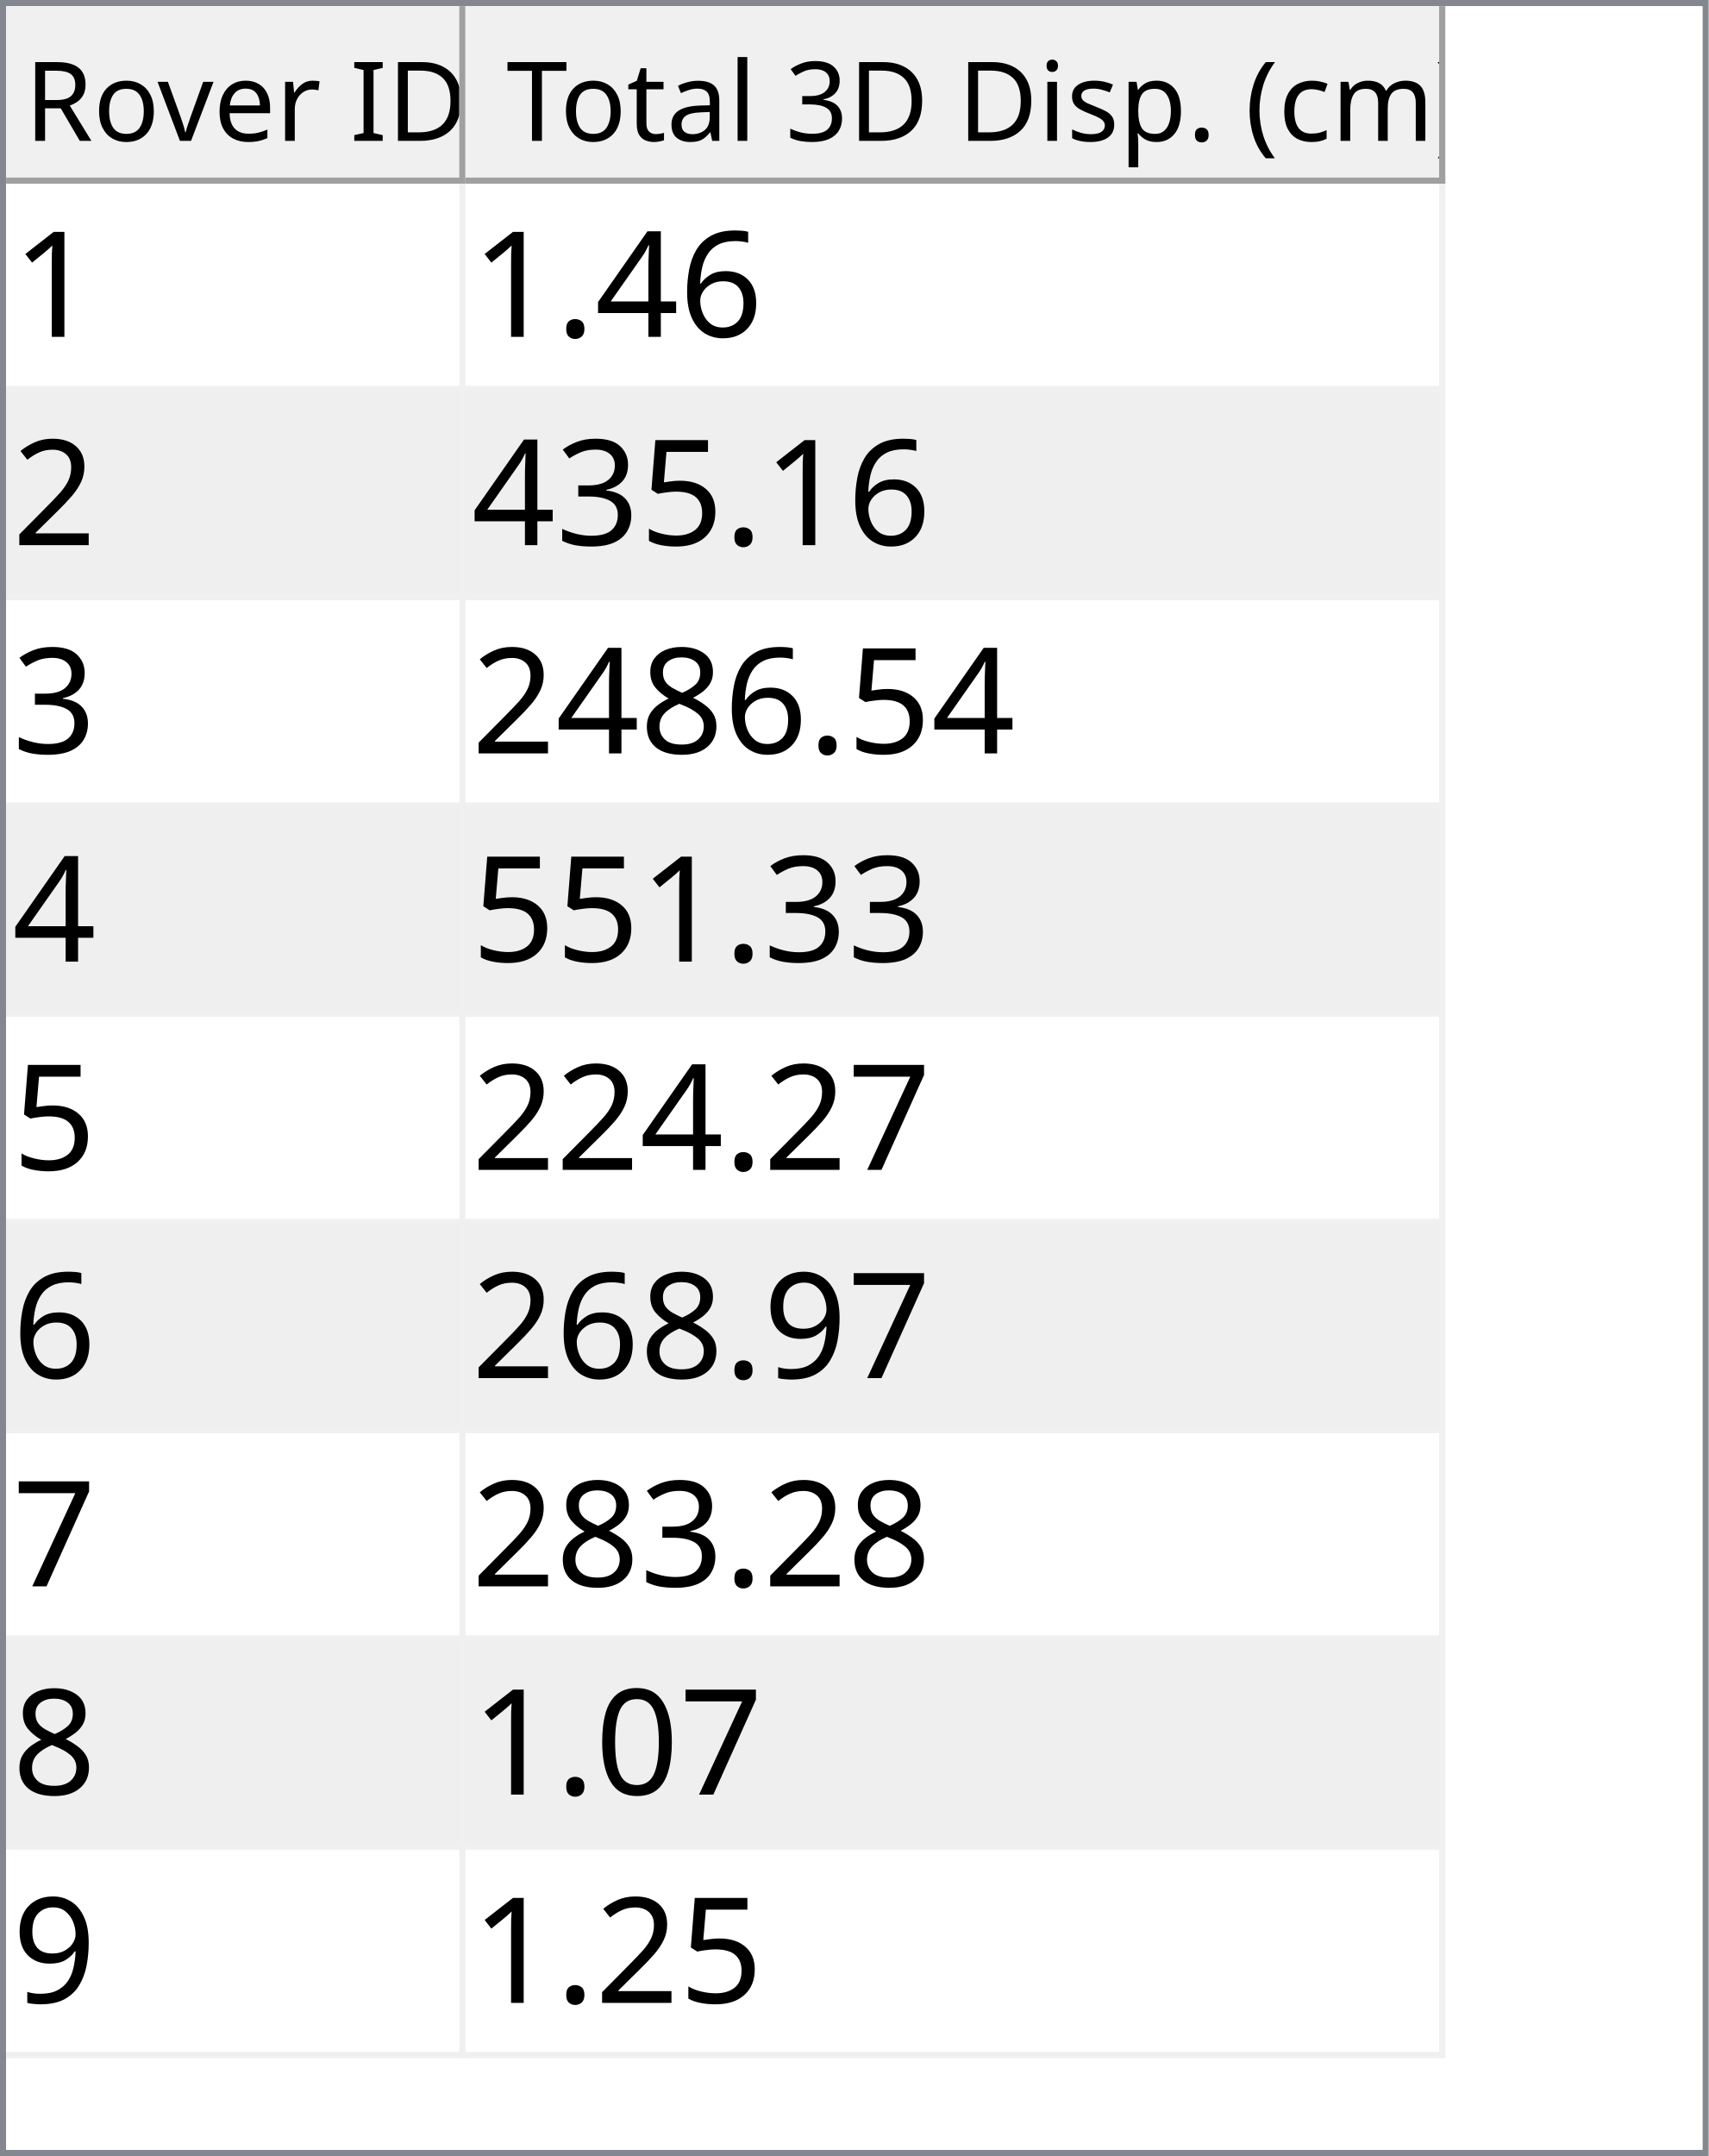
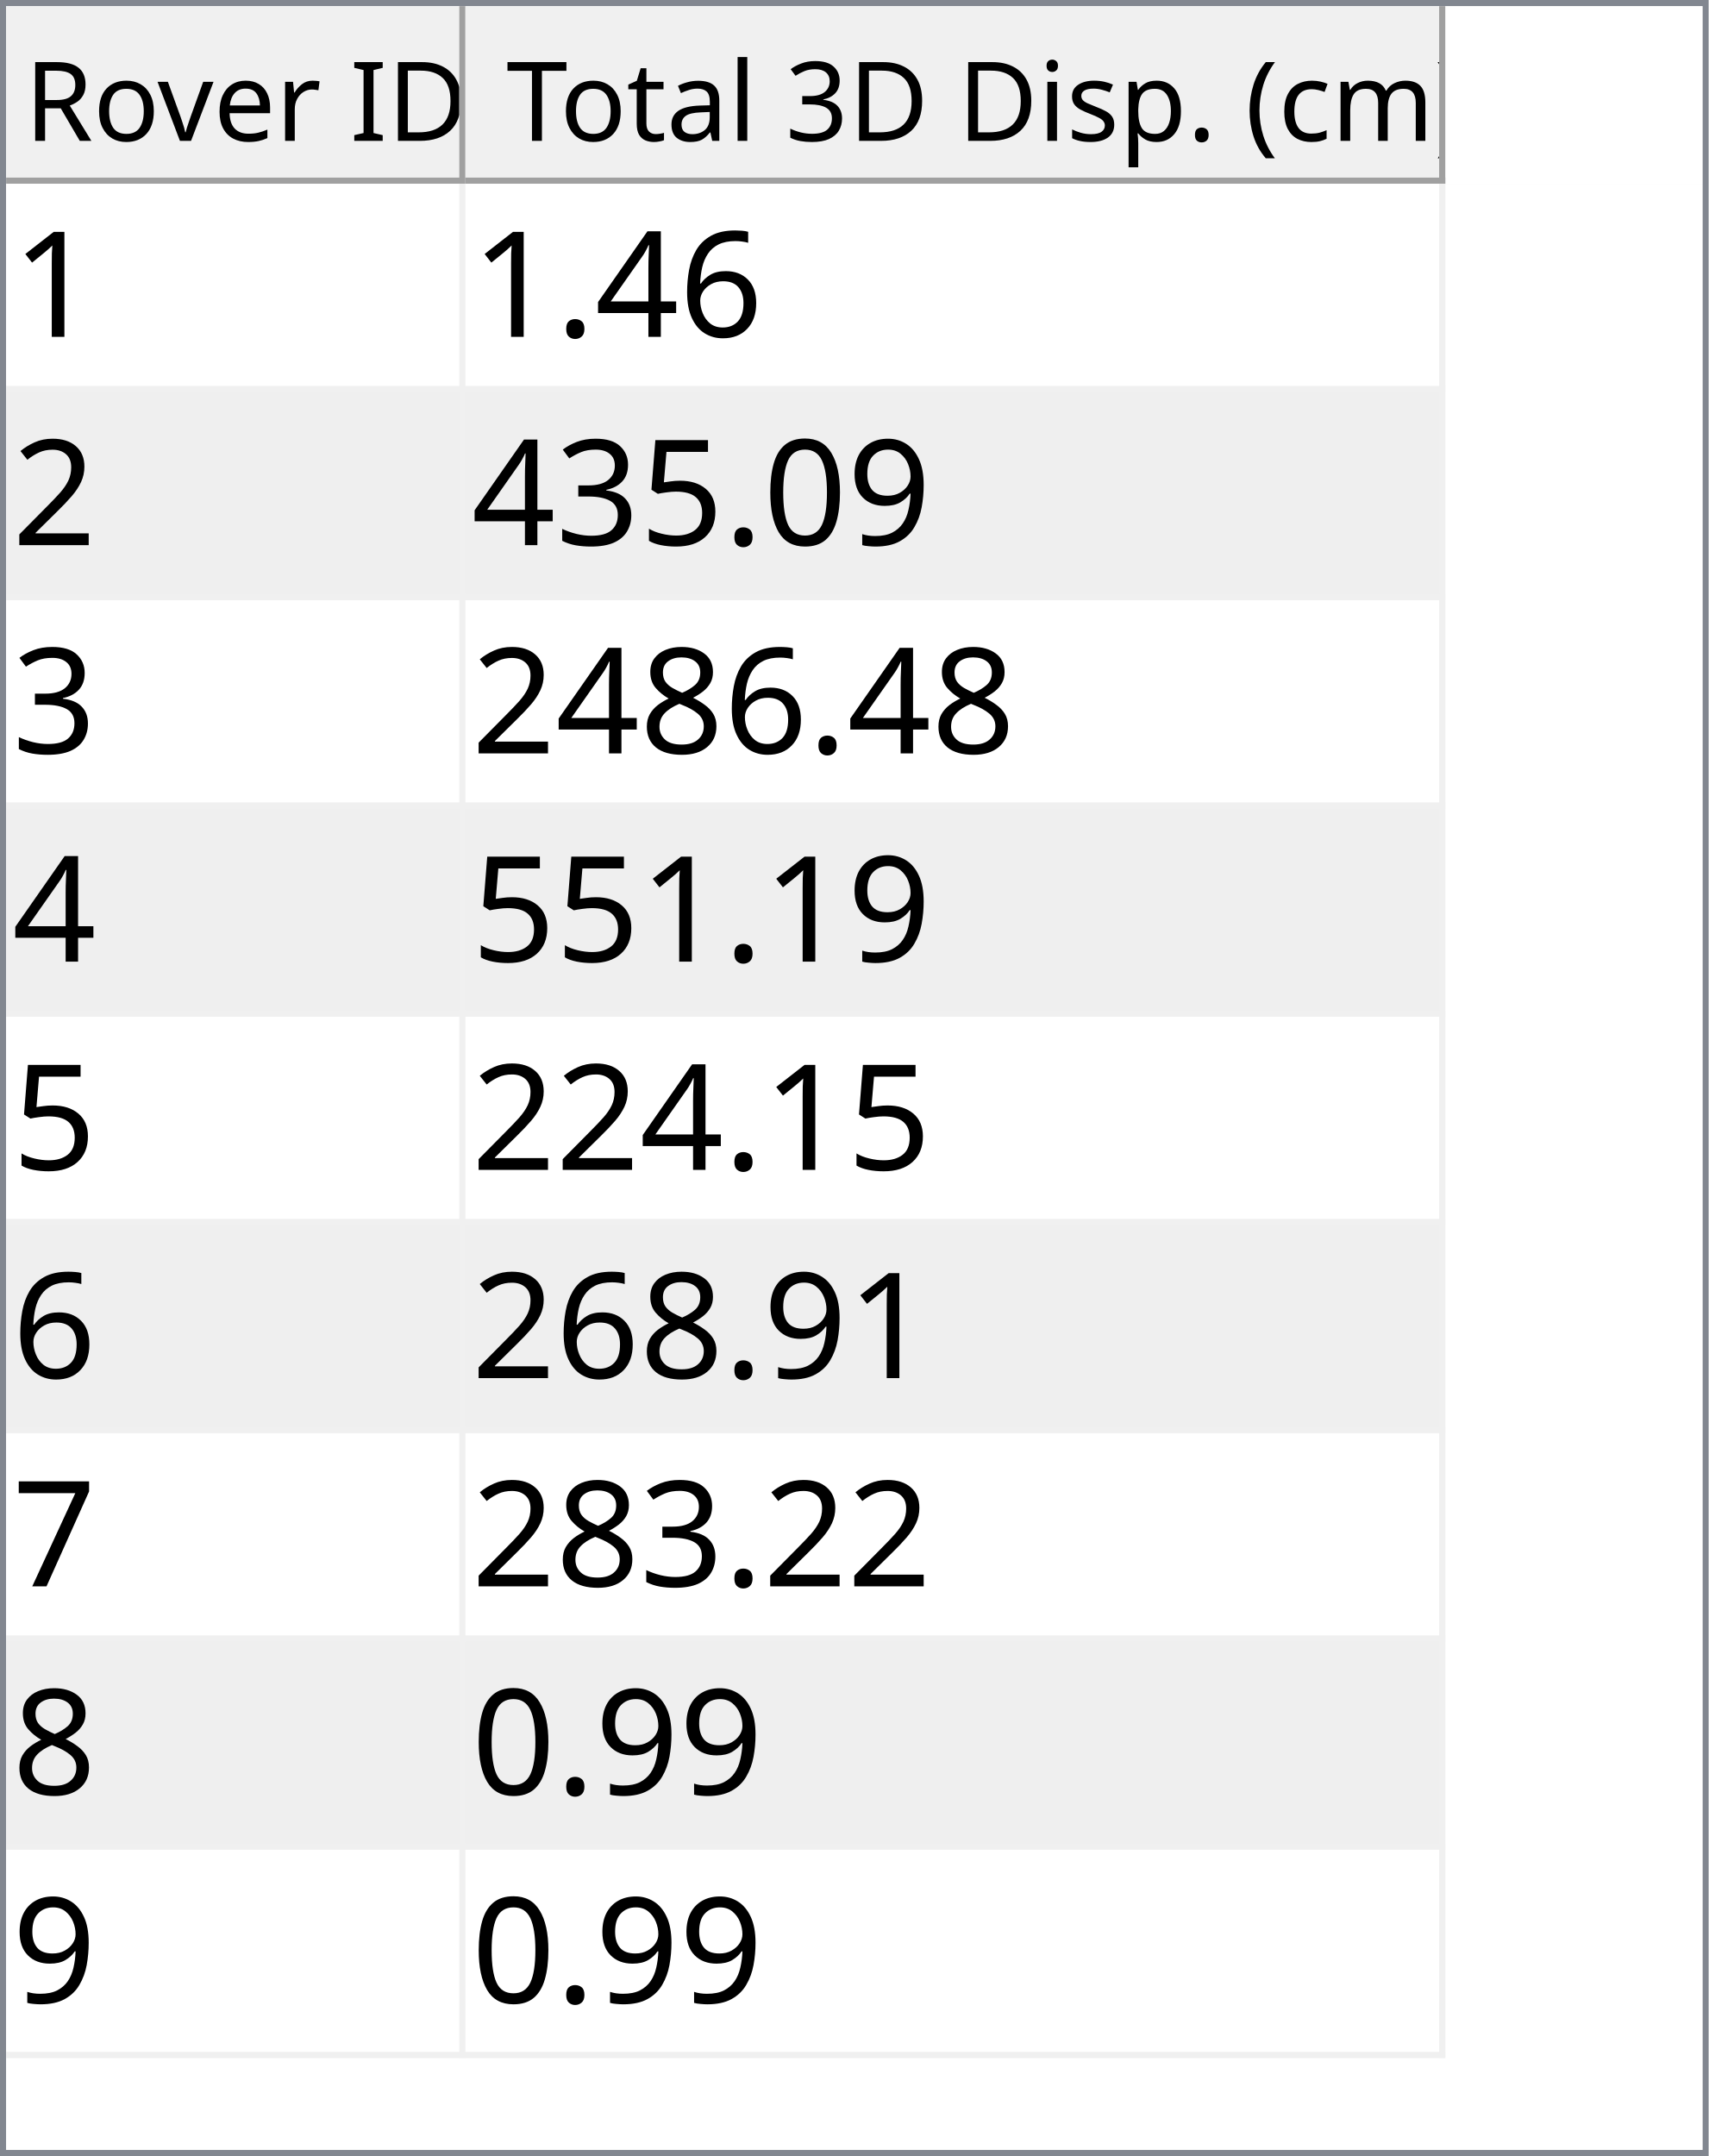
<svg xmlns="http://www.w3.org/2000/svg" style="fill-opacity:1; color-rendering:auto; color-interpolation:auto; text-rendering:auto; stroke:black; stroke-linecap:square; stroke-miterlimit:10; shape-rendering:auto; stroke-opacity:1; fill:black; stroke-dasharray:none; font-weight:normal; stroke-width:1; font-family:'Dialog'; font-style:normal; stroke-linejoin:miter; font-size:12px; stroke-dashoffset:0; image-rendering:auto;" width="279" height="352">
  <defs id="genericDefs" />
  <g>
    <defs id="defs1">
      <clipPath clipPathUnits="userSpaceOnUse" id="clipPath1">
        <path d="M0 0 L279 0 L279 352 L0 352 L0 0 Z" />
      </clipPath>
      <clipPath clipPathUnits="userSpaceOnUse" id="clipPath2">
        <path d="M0 0 L0 352 L279 352 L279 0 Z" />
      </clipPath>
      <clipPath clipPathUnits="userSpaceOnUse" id="clipPath3">
        <path d="M0 0 L0 29 L277 29 L277 0 Z" />
      </clipPath>
      <clipPath clipPathUnits="userSpaceOnUse" id="clipPath4">
        <path d="M0 0 L0 29 L75 29 L75 0 Z" />
      </clipPath>
      <clipPath clipPathUnits="userSpaceOnUse" id="clipPath5">
        <path d="M1 1 L1 28 L74 28 L74 1 Z" />
      </clipPath>
      <clipPath clipPathUnits="userSpaceOnUse" id="clipPath6">
        <path d="M0 0 L0 27 L73 27 L73 0 Z" />
      </clipPath>
      <clipPath clipPathUnits="userSpaceOnUse" id="clipPath7">
        <path d="M-0.5 -0.5 L-0.5 28.5 L74.5 28.5 L74.5 -0.5 Z" />
      </clipPath>
      <clipPath clipPathUnits="userSpaceOnUse" id="clipPath8">
        <path d="M0 0 L0 29 L160 29 L160 0 Z" />
      </clipPath>
      <clipPath clipPathUnits="userSpaceOnUse" id="clipPath9">
        <path d="M1 1 L1 28 L159 28 L159 1 Z" />
      </clipPath>
      <clipPath clipPathUnits="userSpaceOnUse" id="clipPath10">
        <path d="M0 0 L0 27 L158 27 L158 0 Z" />
      </clipPath>
      <clipPath clipPathUnits="userSpaceOnUse" id="clipPath11">
        <path d="M-0.5 -0.5 L-0.5 28.5 L159.5 28.5 L159.5 -0.5 Z" />
      </clipPath>
      <clipPath clipPathUnits="userSpaceOnUse" id="clipPath12">
        <path d="M0 0 L0 321 L277 321 L277 0 Z" />
      </clipPath>
      <clipPath clipPathUnits="userSpaceOnUse" id="clipPath13">
        <path d="M0 0 L0 306 L235 306 L235 0 Z" />
      </clipPath>
      <clipPath clipPathUnits="userSpaceOnUse" id="clipPath14">
        <path d="M-0.5 -0.5 L-0.5 305.5 L234.5 305.5 L234.5 -0.5 Z" />
      </clipPath>
      <clipPath clipPathUnits="userSpaceOnUse" id="clipPath15">
        <path d="M0 0 L0 33 L74 33 L74 0 Z" />
      </clipPath>
      <clipPath clipPathUnits="userSpaceOnUse" id="clipPath16">
        <path d="M0 0 L0 33 L159 33 L159 0 Z" />
      </clipPath>
      <font horiz-adv-x="64.551" id="font1">
        <font-face ascent="107.91" descent="25.098" units-per-em="100" style="font-style:normal; font-family:Segoe UI; font-weight:normal;" />
        <missing-glyph horiz-adv-x="64.551" d="M8.109 0 L8.109 68.266 L56.453 68.266 L56.453 0 L8.109 0 ZM15.328 7.234 L49.219 7.234 L49.219 61.031 L15.328 61.031 L15.328 7.234 Z" />
        <glyph unicode="D" horiz-adv-x="70.117" d="M9.188 0 L9.188 70.016 L28.516 70.016 Q65.531 70.016 65.531 35.891 Q65.531 19.672 55.25 9.836 Q44.969 0 27.734 0 L9.188 0 ZM17.391 62.594 L17.391 7.422 L27.828 7.422 Q41.609 7.422 49.273 14.797 Q56.938 22.172 56.938 35.688 Q56.938 62.594 28.328 62.594 L17.391 62.594 Z" />
        <glyph unicode="I" horiz-adv-x="26.611" d="M17.391 0 L9.188 0 L9.188 70.016 L17.391 70.016 L17.391 0 Z" />
        <glyph unicode=" " horiz-adv-x="27.393" d="" />
        <glyph unicode="r" horiz-adv-x="34.766" d="M34.188 41.891 Q32.078 43.5 28.125 43.5 Q23 43.5 19.555 38.672 Q16.109 33.844 16.109 25.484 L16.109 0 L8.109 0 L8.109 50 L16.109 50 L16.109 39.703 L16.312 39.703 Q18.016 44.969 21.531 47.922 Q25.047 50.875 29.391 50.875 Q32.516 50.875 34.188 50.203 L34.188 41.891 Z" />
        <glyph unicode="e" horiz-adv-x="52.295" d="M48.297 23 L12.984 23 Q13.188 14.656 17.484 10.109 Q21.781 5.562 29.297 5.562 Q37.75 5.562 44.828 11.141 L44.828 3.609 Q38.234 -1.172 27.391 -1.172 Q16.797 -1.172 10.742 5.641 Q4.688 12.453 4.688 24.812 Q4.688 36.469 11.305 43.82 Q17.922 51.172 27.734 51.172 Q37.547 51.172 42.922 44.828 Q48.297 38.484 48.297 27.203 L48.297 23 ZM40.094 29.781 Q40.047 36.719 36.75 40.578 Q33.453 44.438 27.594 44.438 Q21.922 44.438 17.969 40.383 Q14.016 36.328 13.094 29.781 L40.094 29.781 Z" />
        <glyph unicode="v" horiz-adv-x="47.9" d="M47.406 50 L27.484 0 L19.625 0 L0.688 50 L9.469 50 L22.172 13.672 Q23.578 9.672 23.922 6.688 L24.125 6.688 Q24.609 10.453 25.688 13.484 L38.969 50 L47.406 50 Z" />
        <glyph unicode="o" horiz-adv-x="58.594" d="M29 -1.172 Q17.922 -1.172 11.305 5.836 Q4.688 12.844 4.688 24.422 Q4.688 37.016 11.57 44.094 Q18.453 51.172 30.172 51.172 Q41.359 51.172 47.633 44.289 Q53.906 37.406 53.906 25.203 Q53.906 13.234 47.141 6.031 Q40.375 -1.172 29 -1.172 ZM29.594 44.438 Q21.875 44.438 17.383 39.188 Q12.891 33.938 12.891 24.703 Q12.891 15.828 17.43 10.695 Q21.969 5.562 29.594 5.562 Q37.359 5.562 41.531 10.594 Q45.703 15.625 45.703 24.906 Q45.703 34.281 41.531 39.359 Q37.359 44.438 29.594 44.438 Z" />
        <glyph unicode="R" horiz-adv-x="59.814" d="M59.375 0 L49.609 0 L37.891 19.625 Q36.281 22.359 34.766 24.289 Q33.25 26.219 31.664 27.438 Q30.078 28.656 28.25 29.219 Q26.422 29.781 24.125 29.781 L17.391 29.781 L17.391 0 L9.188 0 L9.188 70.016 L30.078 70.016 Q34.672 70.016 38.555 68.867 Q42.438 67.719 45.289 65.375 Q48.141 63.031 49.758 59.547 Q51.375 56.062 51.375 51.375 Q51.375 47.703 50.273 44.656 Q49.172 41.609 47.148 39.211 Q45.125 36.812 42.266 35.133 Q39.406 33.453 35.844 32.516 L35.844 32.328 Q37.594 31.547 38.891 30.547 Q40.188 29.547 41.359 28.18 Q42.531 26.812 43.68 25.078 Q44.828 23.344 46.234 21.047 L59.375 0 ZM17.391 62.594 L17.391 37.203 L28.516 37.203 Q31.594 37.203 34.203 38.133 Q36.812 39.062 38.719 40.797 Q40.625 42.531 41.703 45.047 Q42.781 47.562 42.781 50.688 Q42.781 56.297 39.141 59.445 Q35.5 62.594 28.609 62.594 L17.391 62.594 Z" />
        <glyph unicode=")" horiz-adv-x="30.176" d="M8.297 -15.922 L1.172 -15.922 Q16.406 2.344 16.406 26.812 Q16.406 51.469 1.078 70.016 L8.297 70.016 Q23.531 52.156 23.531 26.703 Q23.531 1.375 8.297 -15.922 Z" />
        <glyph unicode="m" horiz-adv-x="86.133" d="M79.109 0 L71.094 0 L71.094 28.719 Q71.094 37.016 68.531 40.727 Q65.969 44.438 59.906 44.438 Q54.781 44.438 51.195 39.75 Q47.609 35.062 47.609 28.516 L47.609 0 L39.594 0 L39.594 29.688 Q39.594 44.438 28.219 44.438 Q22.953 44.438 19.531 40.016 Q16.109 35.594 16.109 28.516 L16.109 0 L8.109 0 L8.109 50 L16.109 50 L16.109 42.094 L16.312 42.094 Q21.625 51.172 31.844 51.172 Q36.969 51.172 40.773 48.312 Q44.578 45.453 46 40.828 Q51.562 51.172 62.594 51.172 Q79.109 51.172 79.109 30.812 L79.109 0 Z" />
        <glyph unicode="c" horiz-adv-x="46.191" d="M42.188 2.297 Q36.422 -1.172 28.516 -1.172 Q17.828 -1.172 11.258 5.789 Q4.688 12.75 4.688 23.828 Q4.688 36.188 11.766 43.68 Q18.844 51.172 30.672 51.172 Q37.25 51.172 42.281 48.734 L42.281 40.531 Q36.719 44.438 30.375 44.438 Q22.703 44.438 17.797 38.945 Q12.891 33.453 12.891 24.516 Q12.891 15.719 17.508 10.641 Q22.125 5.562 29.891 5.562 Q36.422 5.562 42.188 9.906 L42.188 2.297 Z" />
        <glyph unicode="(" horiz-adv-x="30.176" d="M29.109 -15.922 L21.969 -15.922 Q6.844 1.375 6.844 26.703 Q6.844 52.156 21.969 70.016 L29.203 70.016 Q13.875 51.469 13.875 26.812 Q13.875 2.344 29.109 -15.922 Z" />
        <glyph unicode="." horiz-adv-x="21.68" d="M10.891 -1.078 Q8.641 -1.078 7.055 0.539 Q5.469 2.156 5.469 4.391 Q5.469 6.641 7.055 8.273 Q8.641 9.906 10.891 9.906 Q13.188 9.906 14.797 8.273 Q16.406 6.641 16.406 4.391 Q16.406 2.156 14.797 0.539 Q13.188 -1.078 10.891 -1.078 Z" />
        <glyph unicode="p" horiz-adv-x="58.789" d="M16.312 7.234 L16.109 7.234 L16.109 -23 L8.109 -23 L8.109 50 L16.109 50 L16.109 41.219 L16.312 41.219 Q22.219 51.172 33.594 51.172 Q43.266 51.172 48.688 44.461 Q54.109 37.75 54.109 26.469 Q54.109 13.922 48 6.375 Q41.891 -1.172 31.297 -1.172 Q21.578 -1.172 16.312 7.234 ZM16.109 27.391 L16.109 20.406 Q16.109 14.203 20.141 9.883 Q24.172 5.562 30.375 5.562 Q37.641 5.562 41.773 11.133 Q45.906 16.703 45.906 26.609 Q45.906 34.969 42.047 39.703 Q38.188 44.438 31.594 44.438 Q24.609 44.438 20.359 39.578 Q16.109 34.719 16.109 27.391 Z" />
        <glyph unicode="s" horiz-adv-x="42.432" d="M5.078 1.812 L5.078 10.406 Q11.625 5.562 19.484 5.562 Q30.031 5.562 30.031 12.594 Q30.031 14.594 29.125 15.992 Q28.219 17.391 26.68 18.461 Q25.141 19.531 23.07 20.383 Q21 21.234 18.609 22.172 Q15.281 23.484 12.766 24.828 Q10.25 26.172 8.57 27.859 Q6.891 29.547 6.031 31.695 Q5.172 33.844 5.172 36.719 Q5.172 40.234 6.789 42.945 Q8.406 45.656 11.086 47.484 Q13.766 49.312 17.211 50.242 Q20.656 51.172 24.312 51.172 Q30.812 51.172 35.938 48.922 L35.938 40.828 Q30.422 44.438 23.25 44.438 Q21 44.438 19.195 43.922 Q17.391 43.406 16.094 42.477 Q14.797 41.547 14.086 40.258 Q13.375 38.969 13.375 37.406 Q13.375 35.453 14.086 34.133 Q14.797 32.812 16.164 31.789 Q17.531 30.766 19.484 29.938 Q21.438 29.109 23.922 28.125 Q27.25 26.859 29.883 25.516 Q32.516 24.172 34.375 22.484 Q36.234 20.797 37.234 18.602 Q38.234 16.406 38.234 13.375 Q38.234 9.672 36.602 6.938 Q34.969 4.203 32.234 2.398 Q29.5 0.594 25.93 -0.289 Q22.359 -1.172 18.453 -1.172 Q10.75 -1.172 5.078 1.812 Z" />
        <glyph unicode="i" horiz-adv-x="24.219" d="M12.203 62.703 Q10.062 62.703 8.547 64.164 Q7.031 65.625 7.031 67.875 Q7.031 70.125 8.547 71.609 Q10.062 73.094 12.203 73.094 Q14.406 73.094 15.945 71.609 Q17.484 70.125 17.484 67.875 Q17.484 65.719 15.945 64.211 Q14.406 62.703 12.203 62.703 ZM16.109 0 L8.109 0 L8.109 50 L16.109 50 L16.109 0 Z" />
        <glyph unicode="3" horiz-adv-x="53.906" d="M46.531 19.828 Q46.531 15.094 44.75 11.211 Q42.969 7.328 39.719 4.57 Q36.469 1.812 31.93 0.297 Q27.391 -1.219 21.922 -1.219 Q11.922 -1.219 6 2.594 L6 11.188 Q13.094 5.609 22.219 5.609 Q25.875 5.609 28.828 6.539 Q31.781 7.469 33.906 9.227 Q36.031 10.984 37.18 13.477 Q38.328 15.969 38.328 19.094 Q38.328 32.812 18.797 32.812 L12.984 32.812 L12.984 39.594 L18.5 39.594 Q35.797 39.594 35.797 52.484 Q35.797 64.406 22.609 64.406 Q15.188 64.406 8.688 59.422 L8.688 67.188 Q15.375 71.188 24.609 71.188 Q29 71.188 32.57 69.969 Q36.141 68.75 38.68 66.555 Q41.219 64.359 42.609 61.281 Q44 58.203 44 54.5 Q44 40.672 30.031 36.719 L30.031 36.531 Q33.594 36.141 36.625 34.797 Q39.656 33.453 41.852 31.305 Q44.047 29.156 45.289 26.25 Q46.531 23.344 46.531 19.828 Z" />
        <glyph unicode="l" horiz-adv-x="24.219" d="M16.109 0 L8.109 0 L8.109 74.031 L16.109 74.031 L16.109 0 Z" />
        <glyph unicode="a" horiz-adv-x="50.879" d="M43.891 0 L35.891 0 L35.891 7.812 L35.688 7.812 Q30.469 -1.172 20.312 -1.172 Q12.844 -1.172 8.617 2.781 Q4.391 6.734 4.391 13.281 Q4.391 27.297 20.906 29.594 L35.891 31.688 Q35.891 44.438 25.594 44.438 Q16.547 44.438 9.281 38.281 L9.281 46.484 Q16.656 51.172 26.266 51.172 Q43.891 51.172 43.891 32.516 L43.891 0 ZM35.891 25.297 L23.828 23.641 Q18.266 22.859 15.43 20.875 Q12.594 18.891 12.594 13.875 Q12.594 10.203 15.211 7.883 Q17.828 5.562 22.172 5.562 Q28.125 5.562 32.008 9.742 Q35.891 13.922 35.891 20.312 L35.891 25.297 Z" />
        <glyph unicode="t" horiz-adv-x="33.887" d="M31.297 0.484 Q28.469 -1.078 23.828 -1.078 Q10.688 -1.078 10.688 13.578 L10.688 43.172 L2.094 43.172 L2.094 50 L10.688 50 L10.688 62.203 L18.703 64.797 L18.703 50 L31.297 50 L31.297 43.172 L18.703 43.172 L18.703 14.984 Q18.703 9.969 20.414 7.82 Q22.125 5.672 26.078 5.672 Q29.109 5.672 31.297 7.328 L31.297 0.484 Z" />
        <glyph unicode="T" horiz-adv-x="52.393" d="M50.594 62.594 L30.375 62.594 L30.375 0 L22.172 0 L22.172 62.594 L2 62.594 L2 70.016 L50.594 70.016 L50.594 62.594 Z" />
      </font>
      <font horiz-adv-x="75.0" id="font2">
        <font-face ascent="100.537" descent="21.973" units-per-em="100" style="font-style:normal; font-family:sans-serif; font-weight:normal;" />
        <missing-glyph horiz-adv-x="75.0" d="M12.5 0 L12.5 62.5 L62.5 62.5 L62.5 0 L12.5 0 ZM14.062 1.562 L60.938 1.562 L60.938 60.938 L14.062 60.938 L14.062 1.562 Z" />
        <glyph unicode="1" horiz-adv-x="55.615" d="M37.25 0 L28.469 0 L28.469 56 Q25.297 52.984 20.141 49.953 Q14.984 46.922 10.891 45.406 L10.891 53.906 Q18.266 57.375 23.781 62.305 Q29.297 67.234 31.594 71.875 L37.25 71.875 L37.25 0 Z" />
        <glyph unicode="6" horiz-adv-x="55.615" d="M49.75 54.047 L41.016 53.375 Q39.844 58.547 37.703 60.891 Q34.125 64.656 28.906 64.656 Q24.703 64.656 21.531 62.312 Q17.391 59.281 14.992 53.469 Q12.594 47.656 12.5 36.922 Q15.672 41.75 20.266 44.094 Q24.859 46.438 29.891 46.438 Q38.672 46.438 44.852 39.969 Q51.031 33.5 51.031 23.25 Q51.031 16.5 48.125 10.719 Q45.219 4.938 40.141 1.859 Q35.062 -1.219 28.609 -1.219 Q17.625 -1.219 10.695 6.859 Q3.766 14.938 3.766 33.5 Q3.766 54.25 11.422 63.672 Q18.109 71.875 29.438 71.875 Q37.891 71.875 43.289 67.141 Q48.688 62.406 49.75 54.047 ZM13.875 23.188 Q13.875 18.656 15.797 14.508 Q17.719 10.359 21.188 8.18 Q24.656 6 28.469 6 Q34.031 6 38.039 10.492 Q42.047 14.984 42.047 22.703 Q42.047 30.125 38.086 34.398 Q34.125 38.672 28.125 38.672 Q22.172 38.672 18.023 34.398 Q13.875 30.125 13.875 23.188 Z" />
        <glyph unicode="4" horiz-adv-x="55.615" d="M32.328 0 L32.328 17.141 L1.266 17.141 L1.266 25.203 L33.938 71.578 L41.109 71.578 L41.109 25.203 L50.781 25.203 L50.781 17.141 L41.109 17.141 L41.109 0 L32.328 0 ZM32.328 25.203 L32.328 57.469 L9.906 25.203 L32.328 25.203 Z" />
        <glyph unicode="." horiz-adv-x="27.783" d="M9.078 0 L9.078 10.016 L19.094 10.016 L19.094 0 L9.078 0 Z" />
        <glyph unicode="2" horiz-adv-x="55.615" d="M50.344 8.453 L50.344 0 L3.031 0 Q2.938 3.172 4.047 6.109 Q5.859 10.938 9.836 15.625 Q13.812 20.312 21.344 26.469 Q33.016 36.031 37.117 41.625 Q41.219 47.219 41.219 52.203 Q41.219 57.422 37.477 61.008 Q33.734 64.594 27.734 64.594 Q21.391 64.594 17.578 60.789 Q13.766 56.984 13.719 50.25 L4.688 51.172 Q5.609 61.281 11.664 66.578 Q17.719 71.875 27.938 71.875 Q38.234 71.875 44.242 66.164 Q50.25 60.453 50.25 52 Q50.25 47.703 48.492 43.555 Q46.734 39.406 42.656 34.812 Q38.578 30.219 29.109 22.219 Q21.188 15.578 18.945 13.211 Q16.703 10.844 15.234 8.453 L50.344 8.453 Z" />
+         <glyph unicode="9" horiz-adv-x="55.615" d="M5.469 16.547 L13.922 17.328 Q14.984 11.375 18.016 8.688 Q21.047 6 25.781 6 Q29.828 6 32.883 7.859 Q35.938 9.719 37.891 12.82 Q39.844 15.922 41.164 21.195 Q42.484 26.469 42.484 31.938 Q42.484 32.516 42.438 33.688 Q39.797 29.5 35.234 26.883 Q30.672 24.266 25.344 24.266 Q16.453 24.266 10.305 30.711 Q4.156 37.156 4.156 47.703 Q4.156 58.594 10.578 65.234 Q17 71.875 26.656 71.875 Q33.641 71.875 39.43 68.117 Q45.219 64.359 48.219 57.398 Q51.219 50.438 51.219 37.25 Q51.219 23.531 48.242 15.406 Q45.266 7.281 39.383 3.031 Q33.5 -1.219 25.594 -1.219 Q17.188 -1.219 11.867 3.445 Q6.547 8.109 5.469 16.547 ZM41.453 48.141 Q41.453 55.719 37.43 60.156 Q33.406 64.594 27.734 64.594 Q21.875 64.594 17.531 59.812 Q13.188 55.031 13.188 47.406 Q13.188 40.578 17.312 36.305 Q21.438 32.031 27.484 32.031 Q33.594 32.031 37.523 36.305 Q41.453 40.578 41.453 48.141 Z" />
+         <glyph unicode="0" horiz-adv-x="55.615" d="M4.156 35.297 Q4.156 48 6.766 55.742 Q9.375 63.484 14.523 67.68 Q19.672 71.875 27.484 71.875 Q33.25 71.875 37.594 69.555 Q41.938 67.234 44.773 62.867 Q47.609 58.5 49.219 52.227 Q50.828 45.953 50.828 35.297 Q50.828 22.703 48.242 14.969 Q45.656 7.234 40.508 3.008 Q35.359 -1.219 27.484 -1.219 Q17.141 -1.219 11.234 6.203 Q4.156 15.141 4.156 35.297 ZM13.188 35.297 Q13.188 17.672 17.312 11.836 Q21.438 6 27.484 6 Q33.547 6 37.672 11.859 Q41.797 17.719 41.797 35.297 Q41.797 52.984 37.672 58.789 Q33.547 64.594 27.391 64.594 Q21.344 64.594 17.719 59.469 Q13.188 52.938 13.188 35.297 Z" />
        <glyph unicode="5" horiz-adv-x="55.615" d="M4.156 18.75 L13.375 19.531 Q14.406 12.797 18.141 9.398 Q21.875 6 27.156 6 Q33.5 6 37.891 10.789 Q42.281 15.578 42.281 23.484 Q42.281 31 38.062 35.352 Q33.844 39.703 27 39.703 Q22.75 39.703 19.336 37.773 Q15.922 35.844 13.969 32.766 L5.719 33.844 L12.641 70.609 L48.25 70.609 L48.25 62.203 L19.672 62.203 L15.828 42.969 Q22.266 47.469 29.344 47.469 Q38.719 47.469 45.164 40.969 Q51.609 34.469 51.609 24.266 Q51.609 14.547 45.953 7.469 Q39.062 -1.219 27.156 -1.219 Q17.391 -1.219 11.211 4.25 Q5.031 9.719 4.156 18.75 Z" />
        <glyph unicode="3" horiz-adv-x="55.615" d="M4.203 18.891 L12.984 20.062 Q14.5 12.594 18.141 9.297 Q21.781 6 27 6 Q33.203 6 37.477 10.297 Q41.75 14.594 41.75 20.953 Q41.75 27 37.797 30.93 Q33.844 34.859 27.734 34.859 Q25.25 34.859 21.531 33.891 L22.516 41.609 Q23.391 41.5 23.922 41.5 Q29.547 41.5 34.039 44.43 Q38.531 47.359 38.531 53.469 Q38.531 58.297 35.258 61.477 Q31.984 64.656 26.812 64.656 Q21.688 64.656 18.266 61.43 Q14.844 58.203 13.875 51.766 L5.078 53.328 Q6.688 62.156 12.398 67.016 Q18.109 71.875 26.609 71.875 Q32.469 71.875 37.398 69.359 Q42.328 66.844 44.945 62.5 Q47.562 58.156 47.562 53.266 Q47.562 48.641 45.07 44.828 Q42.578 41.016 37.703 38.766 Q44.047 37.312 47.562 32.695 Q51.078 28.078 51.078 21.141 Q51.078 11.766 44.242 5.25 Q37.406 -1.266 26.953 -1.266 Q17.531 -1.266 11.305 4.352 Q5.078 9.969 4.203 18.891 Z" />
        <glyph unicode="8" horiz-adv-x="55.615" d="M17.672 38.812 Q12.203 40.828 9.57 44.539 Q6.938 48.25 6.938 53.422 Q6.938 61.234 12.555 66.555 Q18.172 71.875 27.484 71.875 Q36.859 71.875 42.578 66.43 Q48.297 60.984 48.297 53.172 Q48.297 48.188 45.68 44.508 Q43.062 40.828 37.75 38.812 Q44.344 36.672 47.781 31.883 Q51.219 27.094 51.219 20.453 Q51.219 11.281 44.727 5.031 Q38.234 -1.219 27.641 -1.219 Q17.047 -1.219 10.547 5.055 Q4.047 11.328 4.047 20.703 Q4.047 27.688 7.594 32.398 Q11.141 37.109 17.672 38.812 ZM15.922 53.719 Q15.922 48.641 19.195 45.414 Q22.469 42.188 27.688 42.188 Q32.766 42.188 36.016 45.383 Q39.266 48.578 39.266 53.219 Q39.266 58.062 35.914 61.359 Q32.562 64.656 27.594 64.656 Q22.562 64.656 19.242 61.43 Q15.922 58.203 15.922 53.719 ZM13.094 20.656 Q13.094 16.891 14.875 13.375 Q16.656 9.859 20.172 7.93 Q23.688 6 27.734 6 Q34.031 6 38.133 10.055 Q42.234 14.109 42.234 20.359 Q42.234 26.703 38.016 30.859 Q33.797 35.016 27.438 35.016 Q21.234 35.016 17.164 30.914 Q13.094 26.812 13.094 20.656 Z" />
        <glyph unicode="7" horiz-adv-x="55.615" d="M4.734 62.203 L4.734 70.656 L51.078 70.656 L51.078 63.812 Q44.234 56.547 37.523 44.484 Q30.812 32.422 27.156 19.672 Q24.516 10.688 23.781 0 L14.75 0 Q14.891 8.453 18.062 20.414 Q21.234 32.375 27.172 43.484 Q33.109 54.594 39.797 62.203 L4.734 62.203 Z" />
-         <glyph unicode="9" horiz-adv-x="55.615" d="M5.469 16.547 L13.922 17.328 Q14.984 11.375 18.016 8.688 Q21.047 6 25.781 6 Q29.828 6 32.883 7.859 Q35.938 9.719 37.891 12.82 Q39.844 15.922 41.164 21.195 Q42.484 26.469 42.484 31.938 Q42.484 32.516 42.438 33.688 Q39.797 29.5 35.234 26.883 Q30.672 24.266 25.344 24.266 Q16.453 24.266 10.305 30.711 Q4.156 37.156 4.156 47.703 Q4.156 58.594 10.578 65.234 Q17 71.875 26.656 71.875 Q33.641 71.875 39.43 68.117 Q45.219 64.359 48.219 57.398 Q51.219 50.438 51.219 37.25 Q51.219 23.531 48.242 15.406 Q45.266 7.281 39.383 3.031 Q33.5 -1.219 25.594 -1.219 Q17.188 -1.219 11.867 3.445 Q6.547 8.109 5.469 16.547 ZM41.453 48.141 Q41.453 55.719 37.43 60.156 Q33.406 64.594 27.734 64.594 Q21.875 64.594 17.531 59.812 Q13.188 55.031 13.188 47.406 Q13.188 40.578 17.312 36.305 Q21.438 32.031 27.484 32.031 Q33.594 32.031 37.523 36.305 Q41.453 40.578 41.453 48.141 Z" />
-         <glyph unicode="0" horiz-adv-x="55.615" d="M4.156 35.297 Q4.156 48 6.766 55.742 Q9.375 63.484 14.523 67.68 Q19.672 71.875 27.484 71.875 Q33.25 71.875 37.594 69.555 Q41.938 67.234 44.773 62.867 Q47.609 58.5 49.219 52.227 Q50.828 45.953 50.828 35.297 Q50.828 22.703 48.242 14.969 Q45.656 7.234 40.508 3.008 Q35.359 -1.219 27.484 -1.219 Q17.141 -1.219 11.234 6.203 Q4.156 15.141 4.156 35.297 ZM13.188 35.297 Q13.188 17.672 17.312 11.836 Q21.438 6 27.484 6 Q33.547 6 37.672 11.859 Q41.797 17.719 41.797 35.297 Q41.797 52.984 37.672 58.789 Q33.547 64.594 27.391 64.594 Q21.344 64.594 17.719 59.469 Q13.188 52.938 13.188 35.297 Z" />
      </font>
    </defs>
    <g style="fill:white; stroke:white;">
      <rect x="0" y="0" width="279" style="clip-path:url(#clipPath1); stroke:none;" height="352" />
    </g>
    <g style="fill:white; text-rendering:optimizeSpeed; color-rendering:optimizeSpeed; image-rendering:optimizeSpeed; shape-rendering:crispEdges; stroke:white; color-interpolation:sRGB;">
      <rect x="0" width="279" height="352" y="0" style="stroke:none;" />
      <path style="stroke:none;" d="M0 353 L279 353 L279 0 L0 0 Z" />
    </g>
    <g style="fill:rgb(240,240,240); font-size:18px; font-family:'Segoe UI'; stroke:rgb(240,240,240);">
      <rect x="0" y="0" width="279" style="clip-path:url(#clipPath2); stroke:none;" height="352" />
    </g>
    <g style="fill:rgb(130,135,144); font-size:18px; font-family:'Segoe UI'; stroke:rgb(130,135,144);">
      <path d="M0 0 L279 0 L279 352 L0 352 L0 0 ZM1 1 L278 1 L278 351 L1 351 L1 1 Z" style="fill-rule:evenodd; clip-path:url(#clipPath2); stroke:none;" />
    </g>
    <g style="fill:white; font-size:18px; font-family:'Segoe UI'; stroke:white;" transform="translate(1,1)">
      <rect x="0" y="0" width="277" style="clip-path:url(#clipPath3); stroke:none;" height="29" />
    </g>
    <g style="fill:rgb(240,240,240); font-size:18px; font-family:'Segoe UI'; stroke:rgb(240,240,240);" transform="translate(1,1)">
      <rect x="0" y="0" width="75" style="clip-path:url(#clipPath4); stroke:none;" height="29" />
    </g>
    <g style="font-family:'Segoe UI'; font-size:18px;" transform="translate(2,2)">
      <text x="2" xml:space="preserve" y="21" style="clip-path:url(#clipPath6); stroke:none;">Rover ID</text>
    </g>
    <g transform="translate(1.5,1.5)" style="fill:rgb(160,160,160); font-size:18px; font-family:'Segoe UI'; stroke:rgb(160,160,160); stroke-linejoin:bevel;">
      <line x1="74" x2="74" y1="0" style="fill:none; clip-path:url(#clipPath7);" y2="28" />
    </g>
    <g transform="matrix(1,0,0,1,1,1) translate(0.5,0.5)" style="fill:rgb(160,160,160); font-size:18px; font-family:'Segoe UI'; stroke:rgb(160,160,160); stroke-linejoin:bevel;">
      <line x1="0" x2="74" y1="28" style="fill:none; clip-path:url(#clipPath7);" y2="28" />
    </g>
    <g style="fill:rgb(240,240,240); font-size:18px; font-family:'Segoe UI'; stroke:rgb(240,240,240);" transform="translate(76,1)">
      <rect x="0" y="0" width="160" style="clip-path:url(#clipPath8); stroke:none;" height="29" />
    </g>
    <g style="font-family:'Segoe UI'; font-size:18px;" transform="translate(77,2)">
      <text x="1" xml:space="preserve" y="21" style="clip-path:url(#clipPath10); stroke:none;"> Total 3D Disp. (cm)</text>
    </g>
    <g transform="translate(76.5,1.5)" style="fill:rgb(160,160,160); font-size:18px; font-family:'Segoe UI'; stroke:rgb(160,160,160); stroke-linejoin:bevel;">
      <line x1="159" x2="159" y1="0" style="fill:none; clip-path:url(#clipPath11);" y2="28" />
    </g>
    <g transform="matrix(1,0,0,1,76,1) translate(0.5,0.5)" style="fill:rgb(160,160,160); font-size:18px; font-family:'Segoe UI'; stroke:rgb(160,160,160); stroke-linejoin:bevel;">
      <line x1="0" x2="159" y1="28" style="fill:none; clip-path:url(#clipPath11);" y2="28" />
    </g>
    <g style="fill:white; font-size:18px; font-family:'Segoe UI'; stroke:white;" transform="translate(1,30)">
      <rect x="0" y="0" width="277" style="clip-path:url(#clipPath12); stroke:none;" height="321" />
    </g>
    <g style="fill:rgb(240,240,240); font-size:24px; font-family:sans-serif; stroke:rgb(240,240,240);" transform="translate(1,30)">
      <rect x="0" y="0" width="235" style="clip-path:url(#clipPath13); stroke:none;" height="306" />
      <line transform="translate(0.5,0.5)" x1="0" x2="234" y1="33" style="clip-path:url(#clipPath14); fill:none; stroke-linejoin:bevel;" y2="33" />
    </g>
    <g transform="matrix(1,0,0,1,1,30) translate(0.5,0.5)" style="fill:rgb(240,240,240); font-size:24px; font-family:sans-serif; stroke:rgb(240,240,240); stroke-linejoin:bevel;">
      <line x1="0" x2="234" y1="67" style="fill:none; clip-path:url(#clipPath14);" y2="67" />
    </g>
    <g transform="matrix(1,0,0,1,1,30) translate(0.5,0.5)" style="fill:rgb(240,240,240); font-size:24px; font-family:sans-serif; stroke:rgb(240,240,240); stroke-linejoin:bevel;">
      <line x1="0" x2="234" y1="101" style="fill:none; clip-path:url(#clipPath14);" y2="101" />
    </g>
    <g transform="matrix(1,0,0,1,1,30) translate(0.5,0.5)" style="fill:rgb(240,240,240); font-size:24px; font-family:sans-serif; stroke:rgb(240,240,240); stroke-linejoin:bevel;">
      <line x1="0" x2="234" y1="135" style="fill:none; clip-path:url(#clipPath14);" y2="135" />
    </g>
    <g transform="matrix(1,0,0,1,1,30) translate(0.5,0.5)" style="fill:rgb(240,240,240); font-size:24px; font-family:sans-serif; stroke:rgb(240,240,240); stroke-linejoin:bevel;">
      <line x1="0" x2="234" y1="169" style="fill:none; clip-path:url(#clipPath14);" y2="169" />
    </g>
    <g transform="matrix(1,0,0,1,1,30) translate(0.5,0.5)" style="fill:rgb(240,240,240); font-size:24px; font-family:sans-serif; stroke:rgb(240,240,240); stroke-linejoin:bevel;">
      <line x1="0" x2="234" y1="203" style="fill:none; clip-path:url(#clipPath14);" y2="203" />
    </g>
    <g transform="matrix(1,0,0,1,1,30) translate(0.5,0.5)" style="fill:rgb(240,240,240); font-size:24px; font-family:sans-serif; stroke:rgb(240,240,240); stroke-linejoin:bevel;">
      <line x1="0" x2="234" y1="237" style="fill:none; clip-path:url(#clipPath14);" y2="237" />
    </g>
    <g transform="matrix(1,0,0,1,1,30) translate(0.5,0.5)" style="fill:rgb(240,240,240); font-size:24px; font-family:sans-serif; stroke:rgb(240,240,240); stroke-linejoin:bevel;">
      <line x1="0" x2="234" y1="271" style="fill:none; clip-path:url(#clipPath14);" y2="271" />
    </g>
    <g transform="matrix(1,0,0,1,1,30) translate(0.5,0.5)" style="fill:rgb(240,240,240); font-size:24px; font-family:sans-serif; stroke:rgb(240,240,240); stroke-linejoin:bevel;">
      <line x1="0" x2="234" y1="305" style="fill:none; clip-path:url(#clipPath14);" y2="305" />
    </g>
    <g transform="matrix(1,0,0,1,1,30) translate(0.5,0.5)" style="fill:rgb(240,240,240); font-size:24px; font-family:sans-serif; stroke:rgb(240,240,240); stroke-linejoin:bevel;">
      <line x1="74" x2="74" y1="0" style="fill:none; clip-path:url(#clipPath14);" y2="305" />
    </g>
    <g transform="matrix(1,0,0,1,1,30) translate(0.5,0.5)" style="fill:rgb(240,240,240); font-size:24px; font-family:sans-serif; stroke:rgb(240,240,240); stroke-linejoin:bevel;">
      <line x1="234" x2="234" y1="0" style="fill:none; clip-path:url(#clipPath14);" y2="305" />
    </g>
    <g style="fill:white; font-size:24px; font-family:sans-serif; stroke:white;" transform="matrix(1,0,0,1,1,30)">
      <rect x="0" y="0" width="74" style="clip-path:url(#clipPath15); stroke:none;" height="33" />
      <text x="1" y="25" style="fill:black; clip-path:url(#clipPath15); stroke:none;" xml:space="preserve">1</text>
    </g>
    <g style="fill:white; font-size:24px; font-family:sans-serif; stroke:white;" transform="matrix(1,0,0,1,1,30) translate(75,0)">
      <rect x="0" y="0" width="159" style="clip-path:url(#clipPath16); stroke:none;" height="33" />
      <text x="1" y="25" style="fill:black; clip-path:url(#clipPath16); stroke:none;" xml:space="preserve">1.46</text>
    </g>
    <g style="fill:rgb(239,239,239); font-size:24px; font-family:sans-serif; stroke:rgb(239,239,239);" transform="matrix(1,0,0,1,1,30) translate(0,34)">
      <rect x="0" y="0" width="74" style="clip-path:url(#clipPath15); stroke:none;" height="33" />
      <text x="1" y="25" style="fill:black; clip-path:url(#clipPath15); stroke:none;" xml:space="preserve">2</text>
    </g>
    <g style="fill:rgb(239,239,239); font-size:24px; font-family:sans-serif; stroke:rgb(239,239,239);" transform="matrix(1,0,0,1,1,30) translate(75,34)">
      <rect x="0" y="0" width="159" style="clip-path:url(#clipPath16); stroke:none;" height="33" />
-       <text x="1" y="25" style="fill:black; clip-path:url(#clipPath16); stroke:none;" xml:space="preserve">435.16</text>
+       <text x="1" y="25" style="fill:black; clip-path:url(#clipPath16); stroke:none;" xml:space="preserve">435.09</text>
    </g>
    <g style="fill:white; font-size:24px; font-family:sans-serif; stroke:white;" transform="matrix(1,0,0,1,1,30) translate(0,68)">
      <rect x="0" y="0" width="74" style="clip-path:url(#clipPath15); stroke:none;" height="33" />
      <text x="1" y="25" style="fill:black; clip-path:url(#clipPath15); stroke:none;" xml:space="preserve">3</text>
    </g>
    <g style="fill:white; font-size:24px; font-family:sans-serif; stroke:white;" transform="matrix(1,0,0,1,1,30) translate(75,68)">
      <rect x="0" y="0" width="159" style="clip-path:url(#clipPath16); stroke:none;" height="33" />
-       <text x="1" y="25" style="fill:black; clip-path:url(#clipPath16); stroke:none;" xml:space="preserve">2486.54</text>
+       <text x="1" y="25" style="fill:black; clip-path:url(#clipPath16); stroke:none;" xml:space="preserve">2486.48</text>
    </g>
    <g style="fill:rgb(239,239,239); font-size:24px; font-family:sans-serif; stroke:rgb(239,239,239);" transform="matrix(1,0,0,1,1,30) translate(0,102)">
      <rect x="0" y="0" width="74" style="clip-path:url(#clipPath15); stroke:none;" height="33" />
      <text x="1" y="25" style="fill:black; clip-path:url(#clipPath15); stroke:none;" xml:space="preserve">4</text>
    </g>
    <g style="fill:rgb(239,239,239); font-size:24px; font-family:sans-serif; stroke:rgb(239,239,239);" transform="matrix(1,0,0,1,1,30) translate(75,102)">
      <rect x="0" y="0" width="159" style="clip-path:url(#clipPath16); stroke:none;" height="33" />
-       <text x="1" y="25" style="fill:black; clip-path:url(#clipPath16); stroke:none;" xml:space="preserve">551.33</text>
+       <text x="1" y="25" style="fill:black; clip-path:url(#clipPath16); stroke:none;" xml:space="preserve">551.19</text>
    </g>
    <g style="fill:white; font-size:24px; font-family:sans-serif; stroke:white;" transform="matrix(1,0,0,1,1,30) translate(0,136)">
      <rect x="0" y="0" width="74" style="clip-path:url(#clipPath15); stroke:none;" height="33" />
      <text x="1" y="25" style="fill:black; clip-path:url(#clipPath15); stroke:none;" xml:space="preserve">5</text>
    </g>
    <g style="fill:white; font-size:24px; font-family:sans-serif; stroke:white;" transform="matrix(1,0,0,1,1,30) translate(75,136)">
      <rect x="0" y="0" width="159" style="clip-path:url(#clipPath16); stroke:none;" height="33" />
-       <text x="1" y="25" style="fill:black; clip-path:url(#clipPath16); stroke:none;" xml:space="preserve">224.27</text>
+       <text x="1" y="25" style="fill:black; clip-path:url(#clipPath16); stroke:none;" xml:space="preserve">224.15</text>
    </g>
    <g style="fill:rgb(239,239,239); font-size:24px; font-family:sans-serif; stroke:rgb(239,239,239);" transform="matrix(1,0,0,1,1,30) translate(0,170)">
      <rect x="0" y="0" width="74" style="clip-path:url(#clipPath15); stroke:none;" height="33" />
      <text x="1" y="25" style="fill:black; clip-path:url(#clipPath15); stroke:none;" xml:space="preserve">6</text>
    </g>
    <g style="fill:rgb(239,239,239); font-size:24px; font-family:sans-serif; stroke:rgb(239,239,239);" transform="matrix(1,0,0,1,1,30) translate(75,170)">
      <rect x="0" y="0" width="159" style="clip-path:url(#clipPath16); stroke:none;" height="33" />
-       <text x="1" y="25" style="fill:black; clip-path:url(#clipPath16); stroke:none;" xml:space="preserve">268.97</text>
+       <text x="1" y="25" style="fill:black; clip-path:url(#clipPath16); stroke:none;" xml:space="preserve">268.91</text>
    </g>
    <g style="fill:white; font-size:24px; font-family:sans-serif; stroke:white;" transform="matrix(1,0,0,1,1,30) translate(0,204)">
      <rect x="0" y="0" width="74" style="clip-path:url(#clipPath15); stroke:none;" height="33" />
      <text x="1" y="25" style="fill:black; clip-path:url(#clipPath15); stroke:none;" xml:space="preserve">7</text>
    </g>
    <g style="fill:white; font-size:24px; font-family:sans-serif; stroke:white;" transform="matrix(1,0,0,1,1,30) translate(75,204)">
      <rect x="0" y="0" width="159" style="clip-path:url(#clipPath16); stroke:none;" height="33" />
-       <text x="1" y="25" style="fill:black; clip-path:url(#clipPath16); stroke:none;" xml:space="preserve">283.28</text>
+       <text x="1" y="25" style="fill:black; clip-path:url(#clipPath16); stroke:none;" xml:space="preserve">283.22</text>
    </g>
    <g style="fill:rgb(239,239,239); font-size:24px; font-family:sans-serif; stroke:rgb(239,239,239);" transform="matrix(1,0,0,1,1,30) translate(0,238)">
      <rect x="0" y="0" width="74" style="clip-path:url(#clipPath15); stroke:none;" height="33" />
      <text x="1" y="25" style="fill:black; clip-path:url(#clipPath15); stroke:none;" xml:space="preserve">8</text>
    </g>
    <g style="fill:rgb(239,239,239); font-size:24px; font-family:sans-serif; stroke:rgb(239,239,239);" transform="matrix(1,0,0,1,1,30) translate(75,238)">
      <rect x="0" y="0" width="159" style="clip-path:url(#clipPath16); stroke:none;" height="33" />
-       <text x="1" y="25" style="fill:black; clip-path:url(#clipPath16); stroke:none;" xml:space="preserve">1.07</text>
+       <text x="1" y="25" style="fill:black; clip-path:url(#clipPath16); stroke:none;" xml:space="preserve">0.99</text>
    </g>
    <g style="fill:white; font-size:24px; font-family:sans-serif; stroke:white;" transform="matrix(1,0,0,1,1,30) translate(0,272)">
      <rect x="0" y="0" width="74" style="clip-path:url(#clipPath15); stroke:none;" height="33" />
      <text x="1" y="25" style="fill:black; clip-path:url(#clipPath15); stroke:none;" xml:space="preserve">9</text>
    </g>
    <g style="fill:white; font-size:24px; font-family:sans-serif; stroke:white;" transform="matrix(1,0,0,1,1,30) translate(75,272)">
      <rect x="0" y="0" width="159" style="clip-path:url(#clipPath16); stroke:none;" height="33" />
-       <text x="1" y="25" style="fill:black; clip-path:url(#clipPath16); stroke:none;" xml:space="preserve">1.25</text>
+       <text x="1" y="25" style="fill:black; clip-path:url(#clipPath16); stroke:none;" xml:space="preserve">0.99</text>
    </g>
  </g>
</svg>
